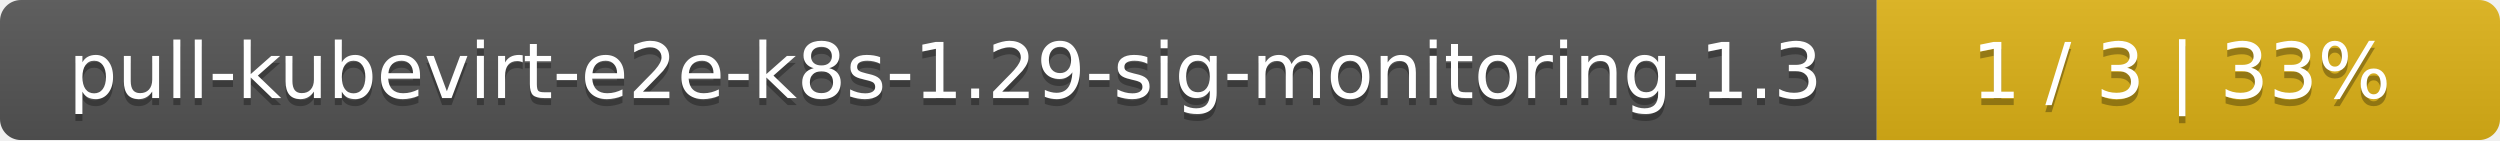
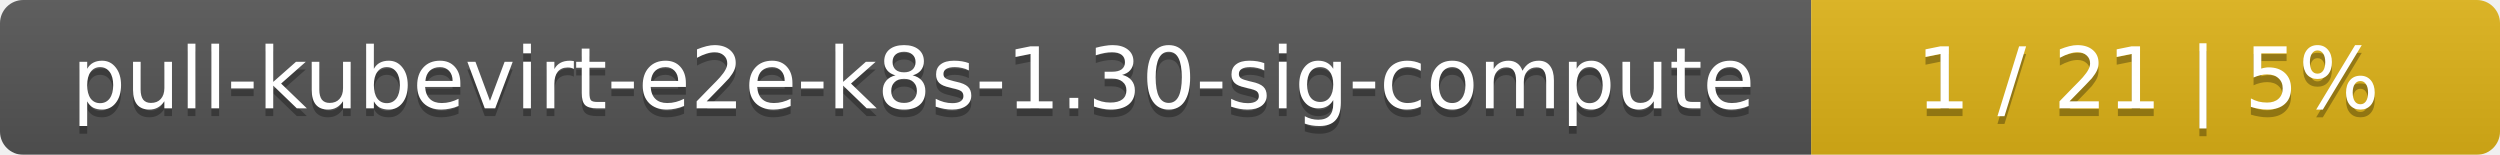
- <svg xmlns="http://www.w3.org/2000/svg" width="357" height="20">
+ <svg xmlns="http://www.w3.org/2000/svg" width="323" height="20">
  <linearGradient id="smooth" x2="0" y2="100%">
    <stop offset="0" stop-color="#bbb" stop-opacity=".1" />
    <stop offset="1" stop-opacity=".1" />
  </linearGradient>
  <mask id="round">
-     <rect width="357" height="20" rx="3" fill="#fff" />
+     <rect width="323" height="20" rx="3" fill="#fff" />
  </mask>
  <g mask="url(#round)">
-     <rect width="268" height="20" fill="#555" />
-     <rect x="268" width="89" height="20" fill="#dfb317" />
-     <rect width="357" height="20" fill="url(#smooth)" />
+     <rect width="234" height="20" fill="#555" />
+     <rect x="234" width="89" height="20" fill="#dfb317" />
+     <rect width="323" height="20" fill="url(#smooth)" />
  </g>
  <g fill="#fff" text-anchor="middle" font-family="DejaVu Sans,Verdana,Geneva,sans-serif" font-size="11">
-     <text x="135" y="15" fill="#010101" fill-opacity=".3">pull-kubevirt-e2e-k8s-1.29-sig-monitoring-1.3</text>
-     <text x="135" y="14">pull-kubevirt-e2e-k8s-1.29-sig-monitoring-1.3</text>
-     <text x="311.5" y="15" fill="#010101" fill-opacity=".3">1 / 3    |    33%</text>
-     <text x="311.5" y="14">1 / 3    |    33%</text>
+     <text x="118" y="15" fill="#010101" fill-opacity=".3">pull-kubevirt-e2e-k8s-1.30-sig-compute</text>
+     <text x="118" y="14">pull-kubevirt-e2e-k8s-1.30-sig-compute</text>
+     <text x="277.5" y="15" fill="#010101" fill-opacity=".3">1 / 21    |    5%</text>
+     <text x="277.5" y="14">1 / 21    |    5%</text>
  </g>
</svg>
